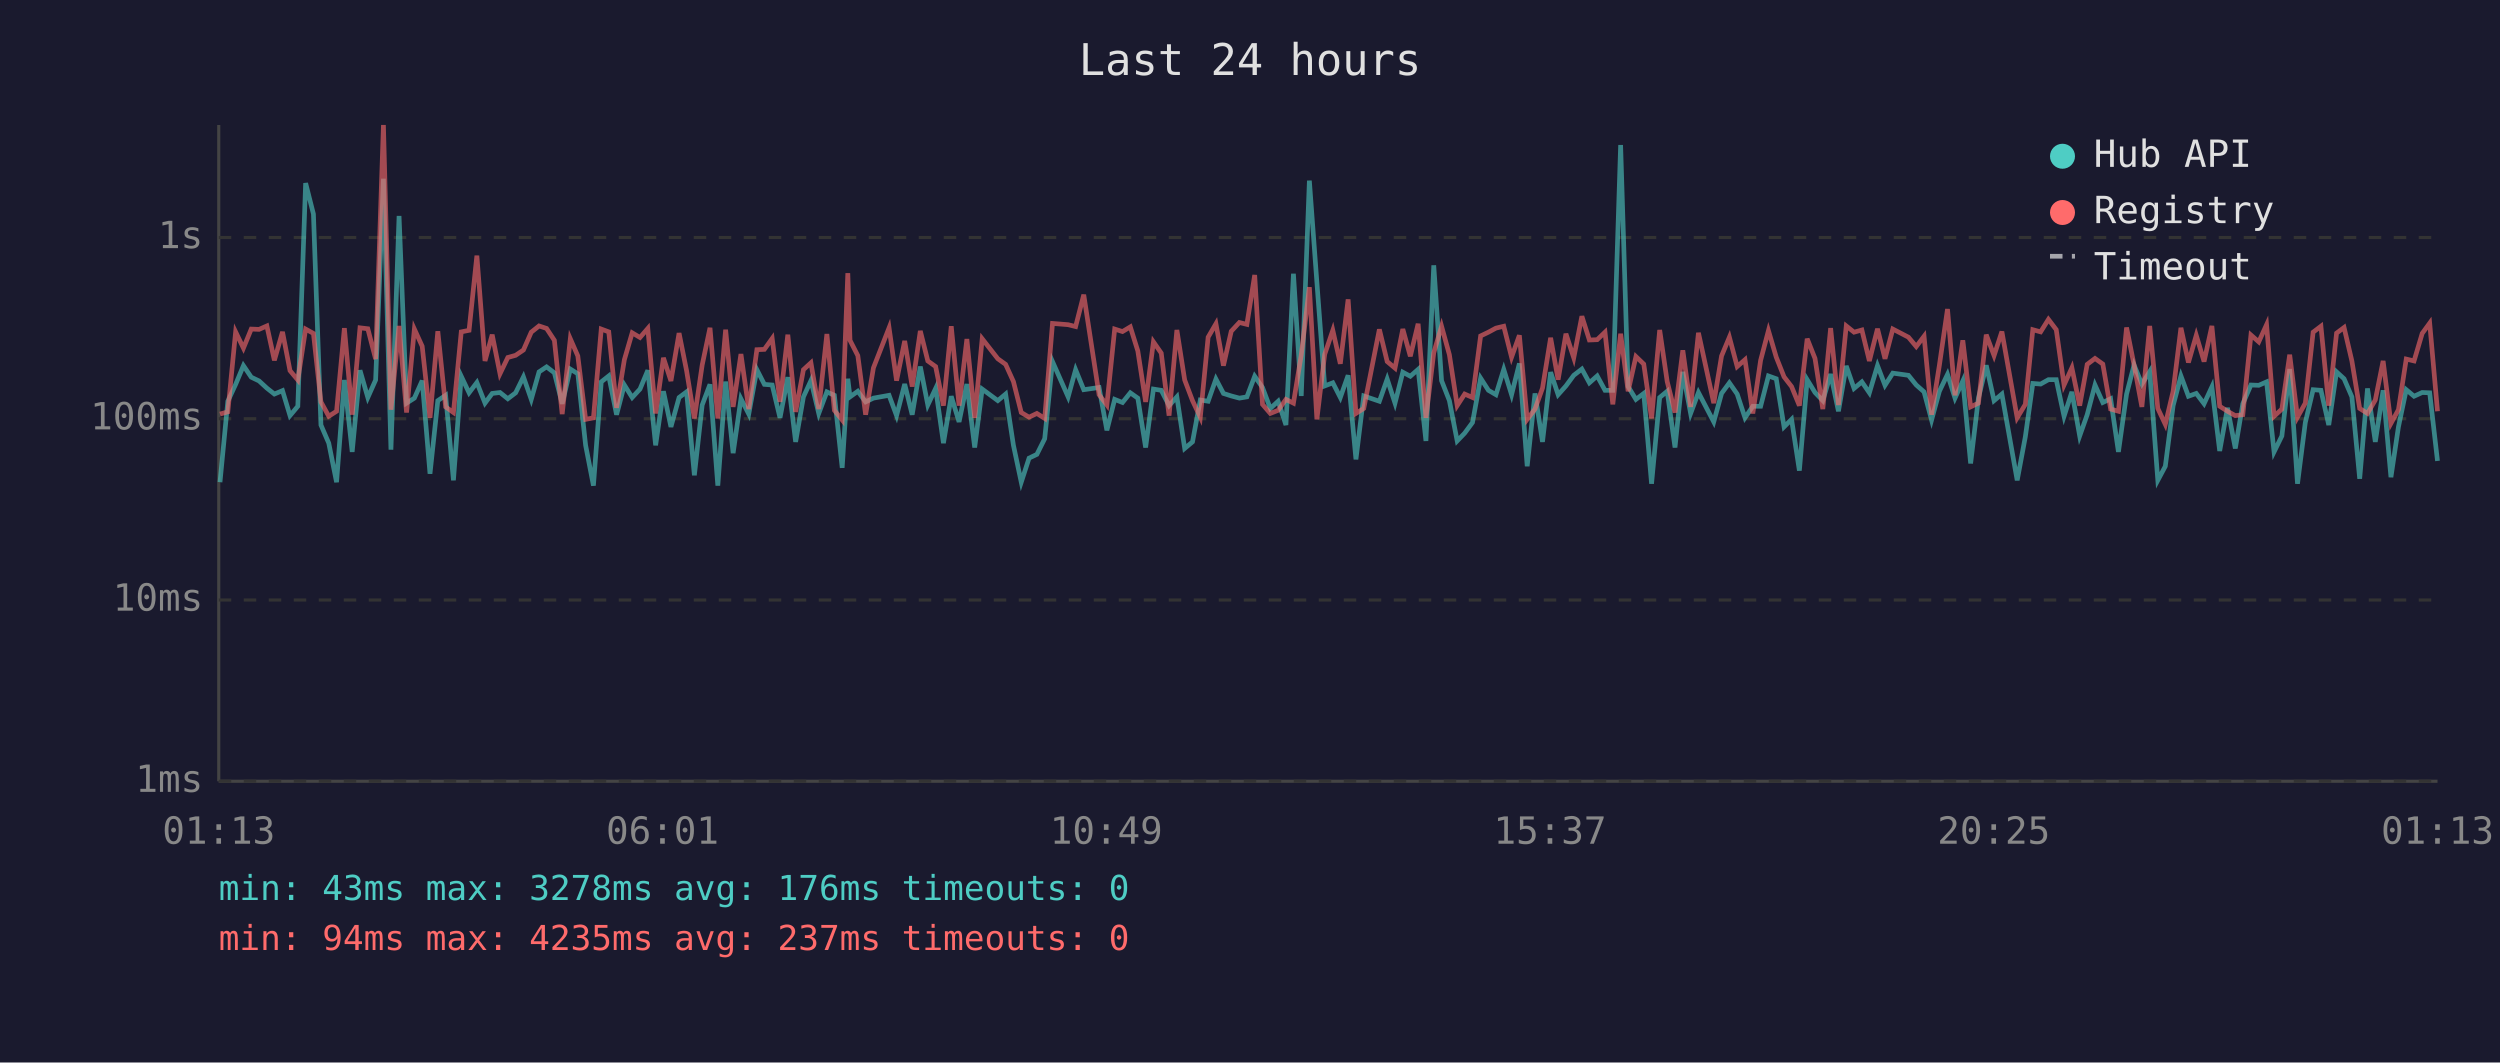
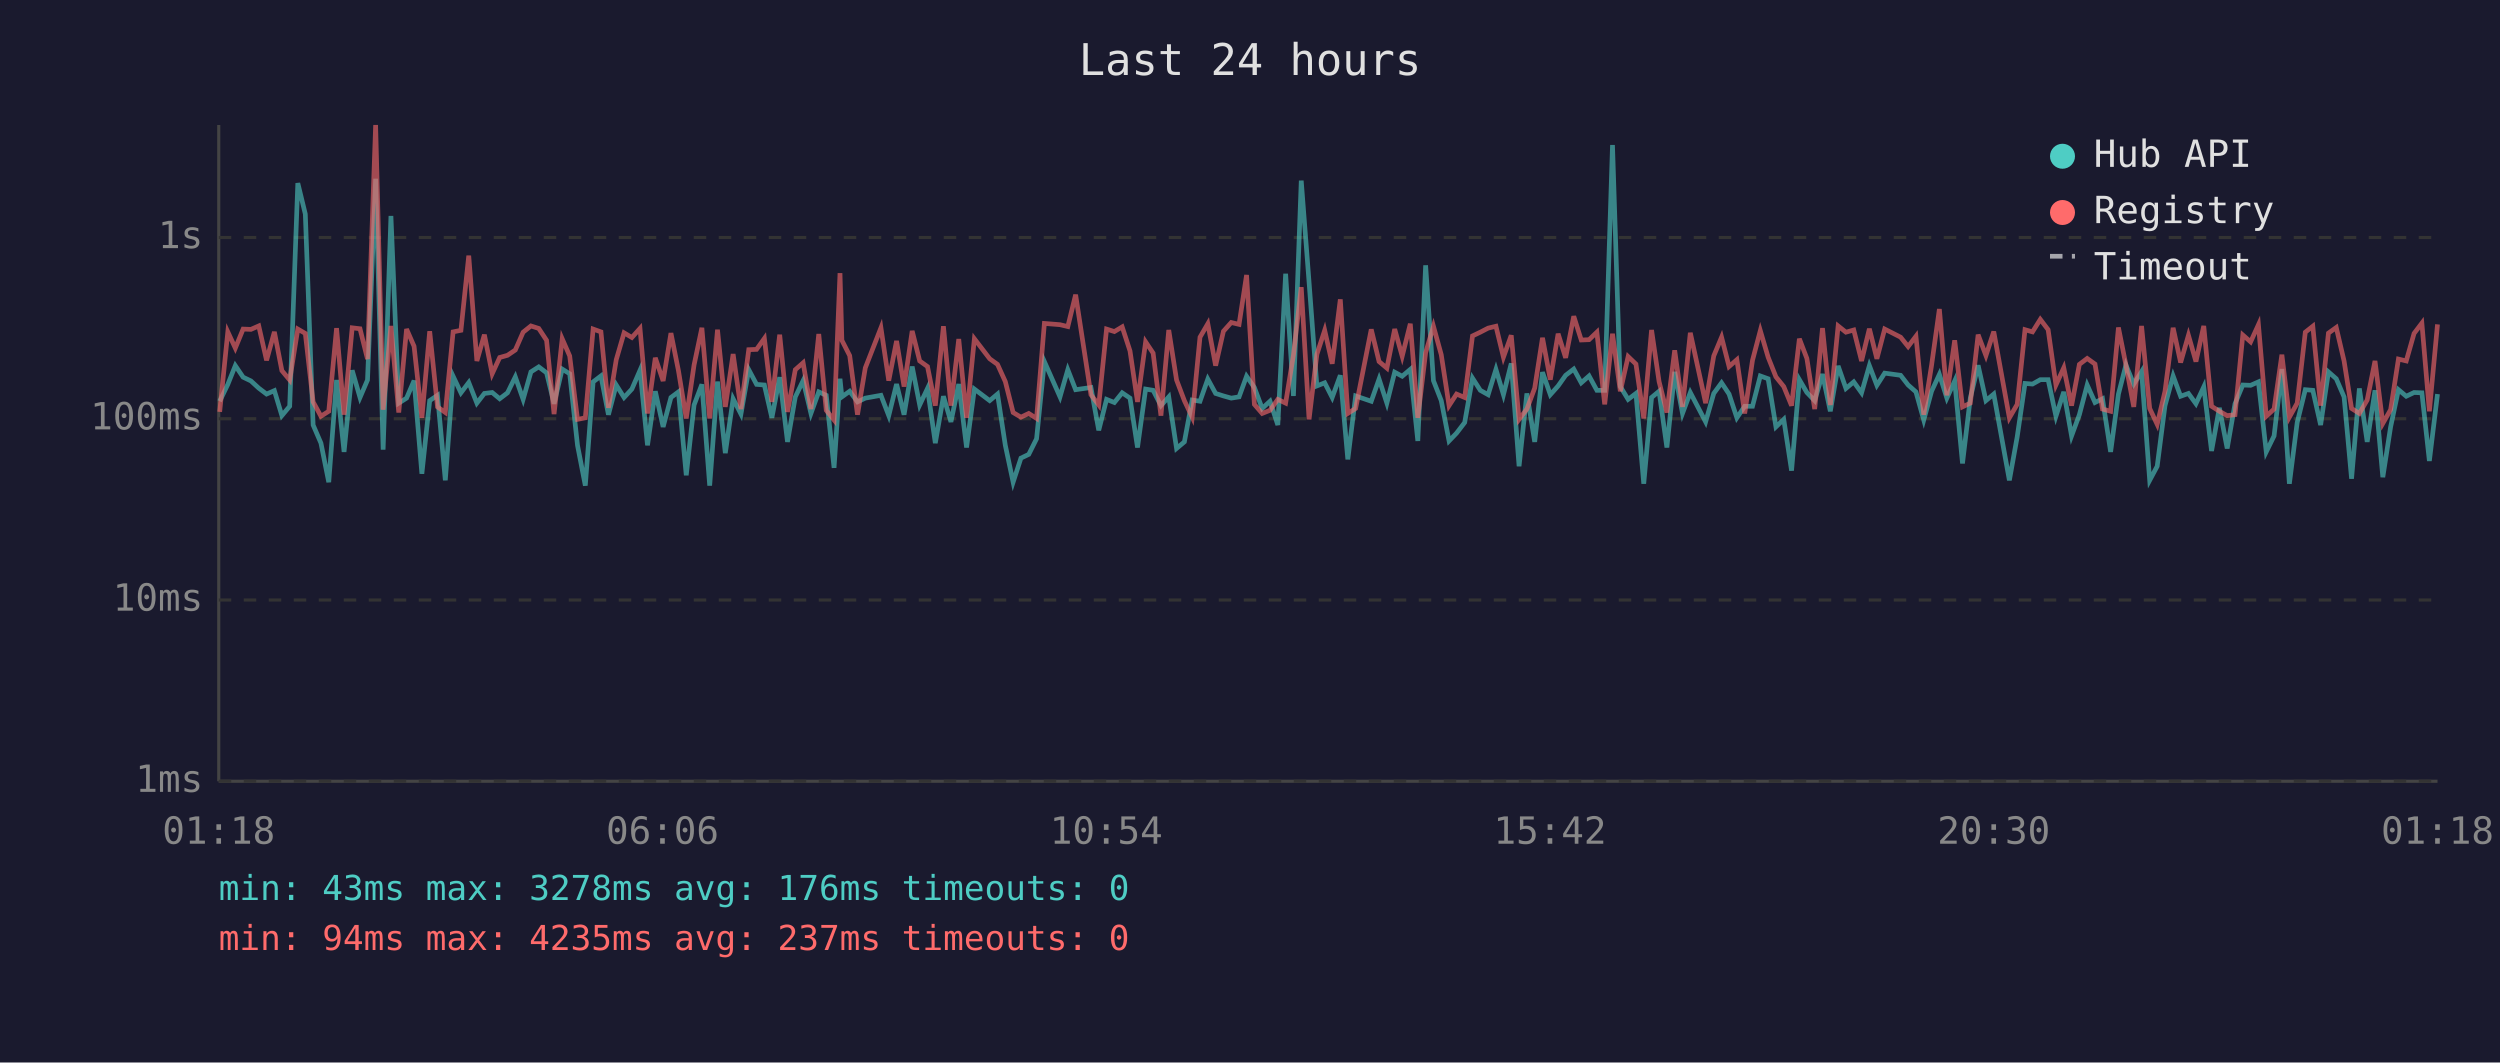
<svg xmlns="http://www.w3.org/2000/svg" viewBox="0 0 800 340" font-family="monospace" font-size="12">
  <rect width="800" height="340" fill="#1a1a2e" />
  <text x="400" y="24" fill="#e0e0e0" font-size="14" text-anchor="middle">Last 24 hours</text>
  <line x1="70" y1="40" x2="70" y2="250" stroke="#444" stroke-width="1" />
  <line x1="70" y1="250" x2="780" y2="250" stroke="#444" stroke-width="1" />
  <line x1="70" y1="250" x2="780" y2="250" stroke="#333" stroke-width="1" stroke-dasharray="4" />
  <text x="65" y="250" fill="#888" text-anchor="end" dominant-baseline="middle">1ms</text>
  <line x1="70" y1="192" x2="780" y2="192" stroke="#333" stroke-width="1" stroke-dasharray="4" />
  <text x="65" y="192" fill="#888" text-anchor="end" dominant-baseline="middle">10ms</text>
  <line x1="70" y1="134" x2="780" y2="134" stroke="#333" stroke-width="1" stroke-dasharray="4" />
  <text x="65" y="134" fill="#888" text-anchor="end" dominant-baseline="middle">100ms</text>
  <line x1="70" y1="76" x2="780" y2="76" stroke="#333" stroke-width="1" stroke-dasharray="4" />
  <text x="65" y="76" fill="#888" text-anchor="end" dominant-baseline="middle">1s</text>
-   <text x="70" y="270" fill="#888" text-anchor="middle">01:13</text>
-   <text x="212" y="270" fill="#888" text-anchor="middle">06:01</text>
-   <text x="354" y="270" fill="#888" text-anchor="middle">10:49</text>
-   <text x="496" y="270" fill="#888" text-anchor="middle">15:37</text>
-   <text x="638" y="270" fill="#888" text-anchor="middle">20:25</text>
-   <text x="780" y="270" fill="#888" text-anchor="middle">01:13</text>
-   <polyline points="70.4,154.3 72.9,128.4 75.4,123.0 77.9,117.0 80.4,120.7 82.9,121.9 85.4,124.2 87.8,126.1 90.4,125.0 92.8,133.0 95.3,130.0 97.8,58.6 100.3,68.5 102.7,136.0 105.2,141.8 107.7,154.3 110.2,121.6 112.7,144.6 115.2,118.5 117.7,127.2 120.2,121.6 122.7,57.2 125.1,143.9 127.7,69.1 130.1,129.0 132.6,127.4 135.1,121.8 137.6,151.6 140.1,128.2 142.6,126.5 145.1,153.7 147.6,120.4 150.1,125.7 152.6,122.4 155.2,129.0 157.5,125.9 160.0,125.6 162.5,127.6 165.0,125.7 167.5,120.6 170.0,127.8 172.5,119.0 174.9,117.4 177.4,119.3 179.9,129.2 182.5,118.1 184.9,119.6 187.4,142.5 189.9,155.4 192.4,122.2 194.8,120.3 197.3,132.7 199.8,123.2 202.3,127.2 204.8,124.5 207.3,118.5 209.8,142.5 212.3,125.2 214.7,136.6 217.3,127.2 219.7,125.4 222.2,152.1 224.7,129.6 227.2,123.0 229.7,155.4 232.2,122.1 234.6,145.0 237.1,127.6 239.6,132.5 242.2,118.3 244.6,123.0 247.1,123.2 249.6,133.7 252.1,120.7 254.6,141.4 257.1,127.0 259.5,121.8 262.0,132.3 264.6,125.4 267.0,126.5 269.5,149.7 271.3,121.2 272.0,127.0 274.5,125.2 277.0,128.6 279.5,127.4 284.5,126.5 286.9,133.0 289.5,122.9 291.9,132.7 294.5,117.3 296.9,129.6 299.4,124.3 301.9,141.8 304.4,126.8 306.9,135.0 309.4,122.9 311.9,143.2 314.3,124.5 319.3,128.2 321.8,126.1 324.3,142.5 326.8,154.3 329.3,146.6 331.8,145.4 334.3,140.4 336.8,115.7 341.8,127.0 344.2,118.3 346.8,124.7 351.7,124.0 354.2,137.7 356.7,127.8 359.2,128.8 361.7,125.7 364.1,127.4 366.6,143.2 369.1,124.5 371.6,124.9 374.1,129.8 376.6,127.0 379.1,143.5 381.6,141.4 384.1,128.0 386.6,128.4 389.1,121.3 391.5,125.9 394.0,126.7 396.6,127.4 399.0,127.0 401.5,120.4 404.0,124.0 406.5,130.7 409.0,128.4 411.5,136.0 413.9,87.6 416.4,126.7 419.0,57.8 421.4,90.3 423.9,123.5 426.5,122.5 428.9,127.2 431.4,120.1 433.9,147.0 436.4,126.7 441.4,128.4 443.9,121.3 446.4,129.0 448.9,119.1 451.3,120.4 453.8,118.2 456.3,141.1 458.8,84.9 461.3,121.8 463.8,128.2 466.3,141.1 468.7,138.6 471.2,135.2 473.8,121.0 476.3,124.9 478.7,126.3 481.2,118.2 483.7,126.3 486.2,116.3 488.7,149.2 491.2,125.9 493.6,141.4 496.2,119.1 498.6,126.3 501.1,123.5 503.6,120.1 506.2,118.1 508.6,122.5 511.1,120.3 513.6,124.9 516.1,124.9 518.6,46.4 521.0,123.7 523.5,127.8 526.0,125.9 528.5,154.8 531.1,127.2 533.5,125.2 536.0,143.2 538.5,119.0 541.0,132.3 543.5,125.6 548.4,135.0 550.9,125.9 553.4,122.5 555.9,126.1 558.4,133.7 560.9,130.0 563.4,130.0 565.9,120.3 568.4,121.2 570.9,136.6 573.3,134.2 575.8,150.6 578.3,121.5 580.8,125.6 583.3,128.2 585.8,119.7 588.3,131.6 590.8,117.1 593.3,124.3 595.8,122.2 598.2,125.7 600.8,117.0 603.2,123.3 605.7,119.4 610.7,120.1 613.2,123.2 615.7,125.4 618.1,134.4 620.6,125.2 623.2,119.8 625.6,127.4 628.1,121.9 630.6,148.3 633.1,127.4 635.6,116.9 638.1,128.2 640.6,126.1 645.5,153.7 648.1,139.8 650.5,122.7 653.0,122.9 655.5,121.5 658.0,121.5 660.5,133.2 663.0,125.4 665.5,139.5 667.9,132.7 670.4,123.2 672.9,128.8 675.4,127.6 677.9,144.6 680.5,126.1 682.9,116.8 685.4,122.9 687.9,118.9 690.5,153.7 692.9,149.2 695.4,129.8 697.9,120.3 700.3,126.8 702.8,125.9 705.3,129.2 707.8,123.8 710.3,144.3 712.8,130.5 715.3,143.5 717.7,129.2 720.3,123.2 722.8,123.3 725.3,122.2 727.7,144.6 730.2,139.5 732.7,118.1 735.2,154.8 737.7,135.2 740.2,124.7 742.7,124.9 745.2,136.0 747.7,119.0 750.1,121.2 752.6,127.0 755.1,153.2 757.6,124.3 760.1,141.4 762.6,124.9 765.1,152.7 767.5,136.6 770.0,124.7 772.5,126.8 775.1,125.6 777.5,125.7 780.0,147.5" fill="none" stroke="#4ecdc4" stroke-width="1.5" opacity="0.6" />
-   <polyline points="70.4,132.5 72.9,131.8 75.4,106.2 77.9,111.4 80.4,105.3 82.9,105.4 85.4,104.3 87.8,115.3 90.4,106.2 92.8,118.6 95.3,121.6 97.8,105.3 100.3,106.7 102.7,128.6 105.2,133.2 107.7,131.6 110.2,105.0 112.7,132.7 115.2,104.9 117.7,105.2 120.2,114.9 122.7,40.0 125.1,131.1 127.7,104.3 130.1,132.0 132.6,105.3 135.1,110.8 137.6,133.7 140.1,106.0 142.6,130.2 145.1,132.0 147.6,106.2 150.1,105.7 152.6,81.8 155.2,115.5 157.5,107.1 160.0,119.6 162.5,114.4 165.0,113.7 167.5,112.0 170.0,106.3 172.5,104.3 174.9,105.1 177.4,108.9 179.9,132.5 182.5,108.4 184.9,113.9 187.4,134.2 189.9,133.7 192.4,105.3 194.8,106.2 197.3,130.5 199.8,115.1 202.3,106.5 204.8,108.0 207.3,105.1 209.8,132.3 212.3,114.5 214.7,121.9 217.3,106.6 219.7,118.6 222.2,133.9 224.7,116.8 227.2,104.9 229.7,133.9 232.2,105.5 234.6,130.2 237.1,113.3 239.6,130.9 242.2,111.9 244.6,111.8 247.1,108.3 249.6,128.6 252.1,107.1 254.6,131.8 257.1,118.3 259.5,116.1 262.0,130.9 264.6,106.9 267.0,131.3 269.5,134.4 271.3,87.4 272.0,108.9 274.5,113.8 277.0,132.7 279.5,117.7 284.5,104.9 286.9,121.8 289.5,109.1 291.9,123.7 294.5,105.9 296.9,115.5 299.4,117.3 301.9,129.8 304.4,104.4 306.9,129.8 309.4,108.5 311.9,133.7 314.3,108.4 319.3,114.8 321.8,116.6 324.3,122.1 326.8,132.0 329.3,133.5 331.8,132.3 334.3,133.9 336.8,103.5 341.8,103.9 344.2,104.5 346.8,94.3 351.7,126.3 354.2,129.6 356.7,105.3 359.2,106.1 361.7,104.6 364.1,112.3 366.6,128.6 369.1,109.4 371.6,113.0 374.1,133.0 376.6,105.6 379.1,121.6 381.6,128.2 384.1,133.5 386.6,107.9 389.1,103.6 391.5,117.0 394.0,106.0 396.6,103.2 399.0,103.8 401.5,88.0 404.0,129.4 406.5,132.3 409.0,131.3 411.5,127.8 413.9,129.0 416.4,113.6 419.0,91.9 421.4,134.2 423.9,113.4 426.5,105.7 428.9,116.4 431.4,95.8 433.9,132.3 436.4,130.7 441.4,105.4 443.9,115.7 446.4,117.8 448.9,105.3 451.3,114.0 453.8,103.6 456.3,133.7 458.8,112.9 461.3,104.4 463.8,113.5 466.3,129.8 468.7,126.1 471.2,127.2 473.8,107.5 476.3,106.3 478.7,105.0 481.2,104.4 483.7,114.3 486.2,107.3 488.7,134.2 491.2,130.9 493.6,124.2 496.2,108.1 498.6,121.5 501.1,106.8 503.6,114.5 506.2,101.2 508.6,108.8 511.1,108.7 513.6,106.3 516.1,129.4 518.6,106.8 521.0,125.2 523.5,114.1 526.0,116.5 528.5,133.9 531.1,105.6 533.5,122.1 536.0,132.0 538.5,112.1 541.0,130.2 543.5,106.5 548.4,129.0 550.9,113.9 553.4,107.9 555.9,117.3 558.4,115.1 560.9,132.3 563.4,115.3 565.9,105.8 568.4,114.3 570.9,120.6 573.3,123.7 575.8,129.8 578.3,108.4 580.8,114.7 583.3,130.9 585.8,105.0 588.3,129.6 590.8,104.3 593.3,106.3 595.8,105.6 598.2,115.5 600.8,105.2 603.2,114.8 605.7,105.3 610.7,107.9 613.2,110.9 615.7,107.6 618.1,132.7 620.6,116.9 623.2,98.9 625.6,126.5 628.1,108.9 630.6,130.2 633.1,129.0 635.6,107.1 638.1,113.8 640.6,106.1 645.5,133.7 648.1,129.4 650.5,105.5 653.0,106.2 655.5,102.2 658.0,105.5 660.5,123.2 663.0,117.7 665.5,129.8 667.9,116.6 670.4,114.7 672.9,116.5 675.4,130.9 677.9,131.6 680.5,104.8 682.9,116.8 685.4,130.2 687.9,104.3 690.5,130.7 692.9,135.8 695.4,125.2 697.9,104.9 700.3,116.0 702.8,107.3 705.3,115.7 707.8,104.3 710.3,130.0 712.8,131.6 715.3,133.0 717.7,132.7 720.3,107.2 722.8,109.4 725.3,103.9 727.7,133.2 730.2,130.9 732.7,113.5 735.2,133.5 737.7,129.0 740.2,106.3 742.7,104.4 745.2,129.8 747.7,106.6 750.1,104.8 752.6,115.5 755.1,130.7 757.6,132.3 760.1,128.0 762.6,115.5 765.1,135.5 767.5,131.1 770.0,114.9 772.5,115.5 775.1,106.7 777.5,103.4 780.0,131.6" fill="none" stroke="#ff6b6b" stroke-width="1.5" opacity="0.6" />
+   <text x="70" y="270" fill="#888" text-anchor="middle">01:18</text>
+   <text x="212" y="270" fill="#888" text-anchor="middle">06:06</text>
+   <text x="354" y="270" fill="#888" text-anchor="middle">10:54</text>
+   <text x="496" y="270" fill="#888" text-anchor="middle">15:42</text>
+   <text x="638" y="270" fill="#888" text-anchor="middle">20:30</text>
+   <text x="780" y="270" fill="#888" text-anchor="middle">01:18</text>
+   <polyline points="70.3,128.4 72.9,123.0 75.3,117.0 77.8,120.7 80.3,121.9 82.8,124.2 85.3,126.1 87.8,125.0 90.2,133.0 92.7,130.0 95.3,58.6 97.7,68.5 100.2,136.0 102.7,141.8 105.2,154.3 107.7,121.6 110.1,144.6 112.7,118.5 115.2,127.2 117.6,121.6 120.2,57.2 122.6,143.9 125.1,69.1 127.6,129.0 130.1,127.4 132.5,121.8 135.0,151.6 137.5,128.2 140.0,126.5 142.5,153.7 145.0,120.4 147.5,125.7 150.0,122.4 152.6,129.0 155.0,125.9 157.5,125.6 159.9,127.6 162.4,125.7 164.9,120.6 167.4,127.8 169.9,119.0 172.4,117.4 174.9,119.3 177.3,129.2 179.9,118.1 182.3,119.6 184.8,142.5 187.3,155.4 189.8,122.2 192.3,120.3 194.7,132.7 197.2,123.2 199.7,127.2 202.2,124.5 204.8,118.5 207.2,142.5 209.7,125.2 212.2,136.6 214.7,127.2 217.1,125.4 219.6,152.1 222.1,129.6 224.6,123.0 227.1,155.4 229.6,122.1 232.1,145.0 234.6,127.6 237.1,132.5 239.6,118.3 242.1,123.0 244.6,123.2 247.0,133.7 249.5,120.7 252.0,141.4 254.5,127.0 257.0,121.8 259.5,132.3 262.0,125.4 264.4,126.5 266.9,149.7 268.8,121.2 269.4,127.0 271.9,125.2 274.4,128.6 276.9,127.4 281.9,126.5 284.4,133.0 286.9,122.9 289.3,132.7 291.9,117.3 294.3,129.6 296.8,124.3 299.3,141.8 301.9,126.8 304.3,135.0 306.8,122.9 309.3,143.2 311.8,124.5 316.7,128.2 319.2,126.1 321.7,142.5 324.2,154.3 326.7,146.6 329.2,145.4 331.7,140.4 334.2,115.7 339.2,127.0 341.7,118.3 344.2,124.7 349.1,124.0 351.6,137.7 354.1,127.8 356.6,128.8 359.1,125.7 361.6,127.4 364.0,143.2 366.6,124.5 369.0,124.9 371.5,129.8 374.0,127.0 376.5,143.5 379.0,141.4 381.5,128.0 384.0,128.4 386.5,121.3 389.0,125.9 391.5,126.7 394.0,127.4 396.5,127.0 398.9,120.4 401.4,124.0 403.9,130.7 406.4,128.4 408.9,136.0 411.4,87.6 413.9,126.7 416.4,57.8 418.9,90.3 421.4,123.5 423.9,122.5 426.3,127.2 428.9,120.1 431.3,147.0 433.8,126.7 438.8,128.4 441.3,121.3 443.8,129.0 446.3,119.1 448.7,120.4 451.3,118.2 453.7,141.1 456.2,84.9 458.7,121.8 461.2,128.2 463.7,141.1 466.1,138.6 468.7,135.2 471.2,121.0 473.7,124.9 476.2,126.3 478.7,118.2 481.1,126.3 483.6,116.3 486.1,149.2 488.6,125.9 491.1,141.4 493.6,119.1 496.1,126.3 498.6,123.5 501.0,120.1 503.6,118.1 506.0,122.5 508.5,120.3 511.0,124.9 513.5,124.9 516.0,46.4 518.5,123.7 521.0,127.8 523.5,125.9 526.0,154.8 528.5,127.2 530.9,125.2 533.4,143.2 535.9,119.0 538.4,132.3 540.9,125.6 545.8,135.0 548.4,125.9 550.9,122.5 553.3,126.1 555.8,133.7 558.3,130.0 560.8,130.0 563.3,120.3 565.8,121.2 568.3,136.6 570.8,134.2 573.3,150.6 575.8,121.5 578.2,125.6 580.7,128.2 583.2,119.7 585.7,131.6 588.2,117.1 590.7,124.3 593.2,122.2 595.7,125.7 598.2,117.0 600.6,123.3 603.1,119.4 608.2,120.1 610.6,123.2 613.1,125.4 615.6,134.4 618.1,125.2 620.6,119.8 623.0,127.4 625.5,121.9 628.0,148.3 630.5,127.4 633.0,116.9 635.5,128.2 638.0,126.1 643.0,153.7 645.5,139.8 648.0,122.7 650.4,122.9 652.9,121.5 655.4,121.5 657.9,133.2 660.4,125.4 662.9,139.5 665.4,132.7 667.9,123.2 670.4,128.8 672.8,127.6 675.4,144.6 677.9,126.1 680.3,116.8 682.8,122.9 685.3,118.9 687.9,153.7 690.3,149.2 692.8,129.8 695.4,120.3 697.8,126.8 700.3,125.9 702.7,129.2 705.2,123.8 707.7,144.3 710.2,130.5 712.7,143.5 715.2,129.2 717.7,123.2 720.2,123.3 722.7,122.2 725.2,144.6 727.7,139.5 730.2,118.1 732.6,154.8 735.1,135.2 737.7,124.7 740.1,124.9 742.6,136.0 745.1,119.0 747.6,121.2 750.1,127.0 752.5,153.2 755.0,124.3 757.5,141.4 760.0,124.9 762.5,152.7 765.0,136.6 767.5,124.7 770.0,126.8 772.5,125.6 775.0,125.7 777.4,147.5 780.0,126.1" fill="none" stroke="#4ecdc4" stroke-width="1.5" opacity="0.6" />
+   <polyline points="70.3,131.8 72.9,106.2 75.3,111.4 77.8,105.3 80.3,105.4 82.8,104.3 85.3,115.3 87.8,106.2 90.2,118.6 92.7,121.6 95.3,105.3 97.7,106.7 100.2,128.6 102.7,133.2 105.2,131.6 107.7,105.0 110.1,132.7 112.7,104.9 115.2,105.2 117.6,114.9 120.2,40.0 122.6,131.1 125.1,104.3 127.6,132.0 130.1,105.3 132.5,110.8 135.0,133.7 137.5,106.0 140.0,130.2 142.5,132.0 145.0,106.2 147.5,105.7 150.0,81.8 152.6,115.5 155.0,107.1 157.5,119.6 159.9,114.4 162.4,113.7 164.9,112.0 167.4,106.3 169.9,104.3 172.4,105.1 174.9,108.9 177.3,132.5 179.9,108.4 182.3,113.9 184.8,134.2 187.3,133.7 189.8,105.3 192.3,106.2 194.7,130.5 197.2,115.1 199.7,106.5 202.2,108.0 204.8,105.1 207.2,132.3 209.7,114.5 212.2,121.9 214.7,106.6 217.1,118.6 219.6,133.9 222.1,116.8 224.6,104.9 227.1,133.9 229.6,105.5 232.1,130.2 234.6,113.3 237.1,130.9 239.6,111.9 242.1,111.8 244.6,108.3 247.0,128.6 249.5,107.1 252.0,131.8 254.5,118.3 257.0,116.1 259.5,130.9 262.0,106.9 264.4,131.3 266.9,134.4 268.8,87.4 269.4,108.9 271.9,113.8 274.4,132.7 276.9,117.7 281.9,104.9 284.4,121.8 286.9,109.1 289.3,123.7 291.9,105.9 294.3,115.5 296.8,117.3 299.3,129.8 301.9,104.4 304.3,129.8 306.8,108.5 309.3,133.7 311.8,108.4 316.7,114.8 319.2,116.6 321.7,122.1 324.2,132.0 326.7,133.5 329.2,132.3 331.7,133.9 334.2,103.5 339.2,103.9 341.7,104.5 344.2,94.3 349.1,126.3 351.6,129.6 354.1,105.3 356.6,106.1 359.1,104.6 361.6,112.3 364.0,128.6 366.6,109.4 369.0,113.0 371.5,133.0 374.0,105.6 376.5,121.6 379.0,128.2 381.5,133.5 384.0,107.9 386.5,103.6 389.0,117.0 391.5,106.0 394.0,103.2 396.5,103.8 398.9,88.0 401.4,129.4 403.9,132.3 406.4,131.3 408.9,127.8 411.4,129.0 413.9,113.6 416.4,91.9 418.9,134.2 421.4,113.4 423.9,105.7 426.3,116.4 428.9,95.8 431.3,132.3 433.8,130.7 438.8,105.4 441.3,115.7 443.8,117.8 446.3,105.3 448.7,114.0 451.3,103.6 453.7,133.7 456.2,112.9 458.7,104.4 461.2,113.5 463.7,129.8 466.1,126.1 468.7,127.2 471.2,107.5 473.7,106.3 476.2,105.0 478.7,104.4 481.1,114.3 483.6,107.3 486.1,134.2 488.6,130.9 491.1,124.2 493.6,108.1 496.1,121.5 498.6,106.8 501.0,114.5 503.6,101.2 506.0,108.8 508.5,108.7 511.0,106.3 513.5,129.4 516.0,106.8 518.5,125.2 521.0,114.1 523.5,116.5 526.0,133.9 528.5,105.6 530.9,122.1 533.4,132.0 535.9,112.1 538.4,130.2 540.9,106.5 545.8,129.0 548.4,113.9 550.9,107.9 553.3,117.3 555.8,115.1 558.3,132.3 560.8,115.3 563.3,105.8 565.8,114.3 568.3,120.6 570.8,123.7 573.3,129.8 575.8,108.4 578.2,114.7 580.7,130.9 583.2,105.0 585.7,129.6 588.2,104.3 590.7,106.3 593.2,105.6 595.7,115.5 598.2,105.2 600.6,114.8 603.1,105.3 608.2,107.9 610.6,110.9 613.1,107.6 615.6,132.7 618.1,116.9 620.6,98.9 623.0,126.5 625.5,108.9 628.0,130.2 630.5,129.0 633.0,107.1 635.5,113.8 638.0,106.1 643.0,133.7 645.5,129.4 648.0,105.5 650.4,106.2 652.9,102.2 655.4,105.5 657.9,123.2 660.4,117.7 662.9,129.8 665.4,116.6 667.9,114.7 670.4,116.5 672.8,130.9 675.4,131.6 677.9,104.8 680.3,116.8 682.8,130.2 685.3,104.3 687.9,130.7 690.3,135.8 692.8,125.2 695.4,104.9 697.8,116.0 700.3,107.3 702.7,115.7 705.2,104.3 707.7,130.0 710.2,131.6 712.7,133.0 715.2,132.7 717.7,107.2 720.2,109.4 722.7,103.9 725.2,133.2 727.7,130.9 730.2,113.5 732.6,133.5 735.1,129.0 737.7,106.3 740.1,104.4 742.6,129.8 745.1,106.6 747.6,104.8 750.1,115.5 752.5,130.7 755.0,132.3 757.5,128.0 760.0,115.5 762.5,135.5 765.0,131.1 767.5,114.9 770.0,115.5 772.5,106.7 775.0,103.4 777.4,131.6 780.0,103.8" fill="none" stroke="#ff6b6b" stroke-width="1.5" opacity="0.6" />
  <circle cx="660" cy="50" r="4" fill="#4ecdc4" />
  <text x="670" y="50" fill="#e0e0e0" dominant-baseline="middle">Hub API</text>
  <circle cx="660" cy="68" r="4" fill="#ff6b6b" />
  <text x="670" y="68" fill="#e0e0e0" dominant-baseline="middle">Registry</text>
  <line x1="656" y1="82" x2="664" y2="82" stroke="#e0e0e0" stroke-width="1.5" stroke-dasharray="4,3" opacity="0.7" />
  <text x="670" y="86" fill="#e0e0e0" dominant-baseline="middle">Timeout</text>
  <text x="70" y="288" fill="#4ecdc4" font-size="11">min: 43ms  max: 3278ms  avg: 176ms  timeouts: 0</text>
  <text x="70" y="304" fill="#ff6b6b" font-size="11">min: 94ms  max: 4235ms  avg: 237ms  timeouts: 0</text>
</svg>
